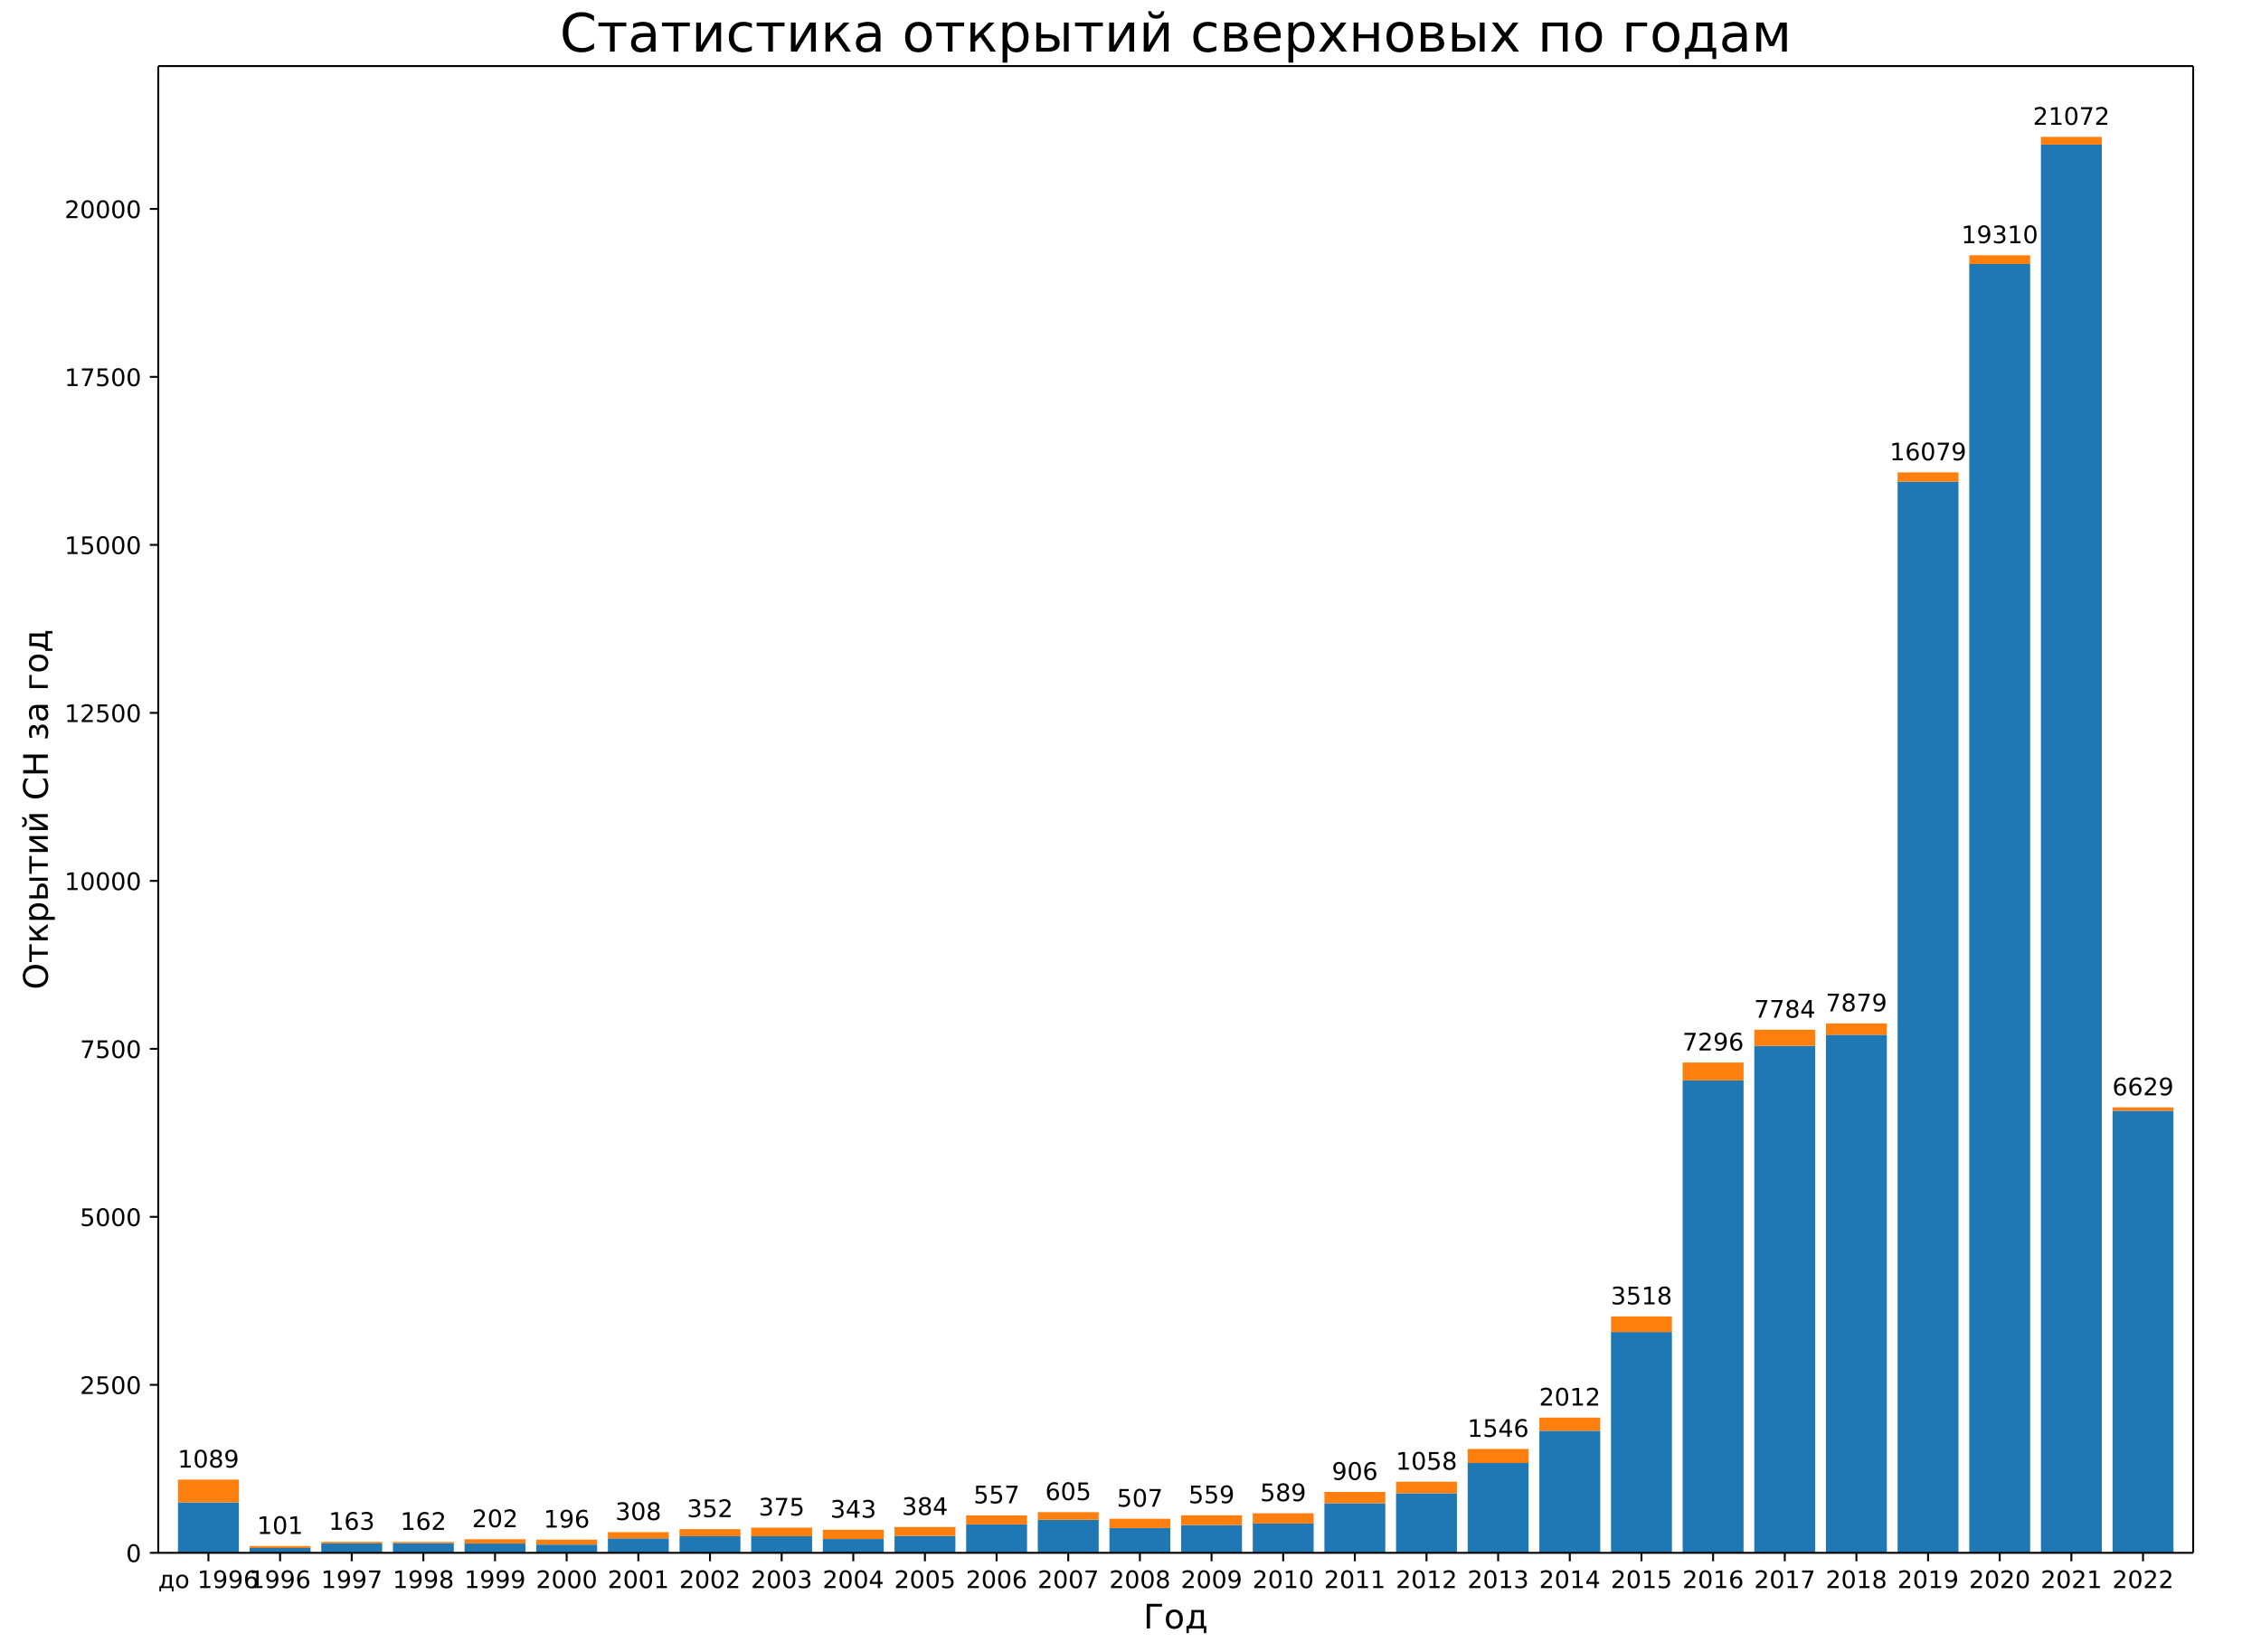
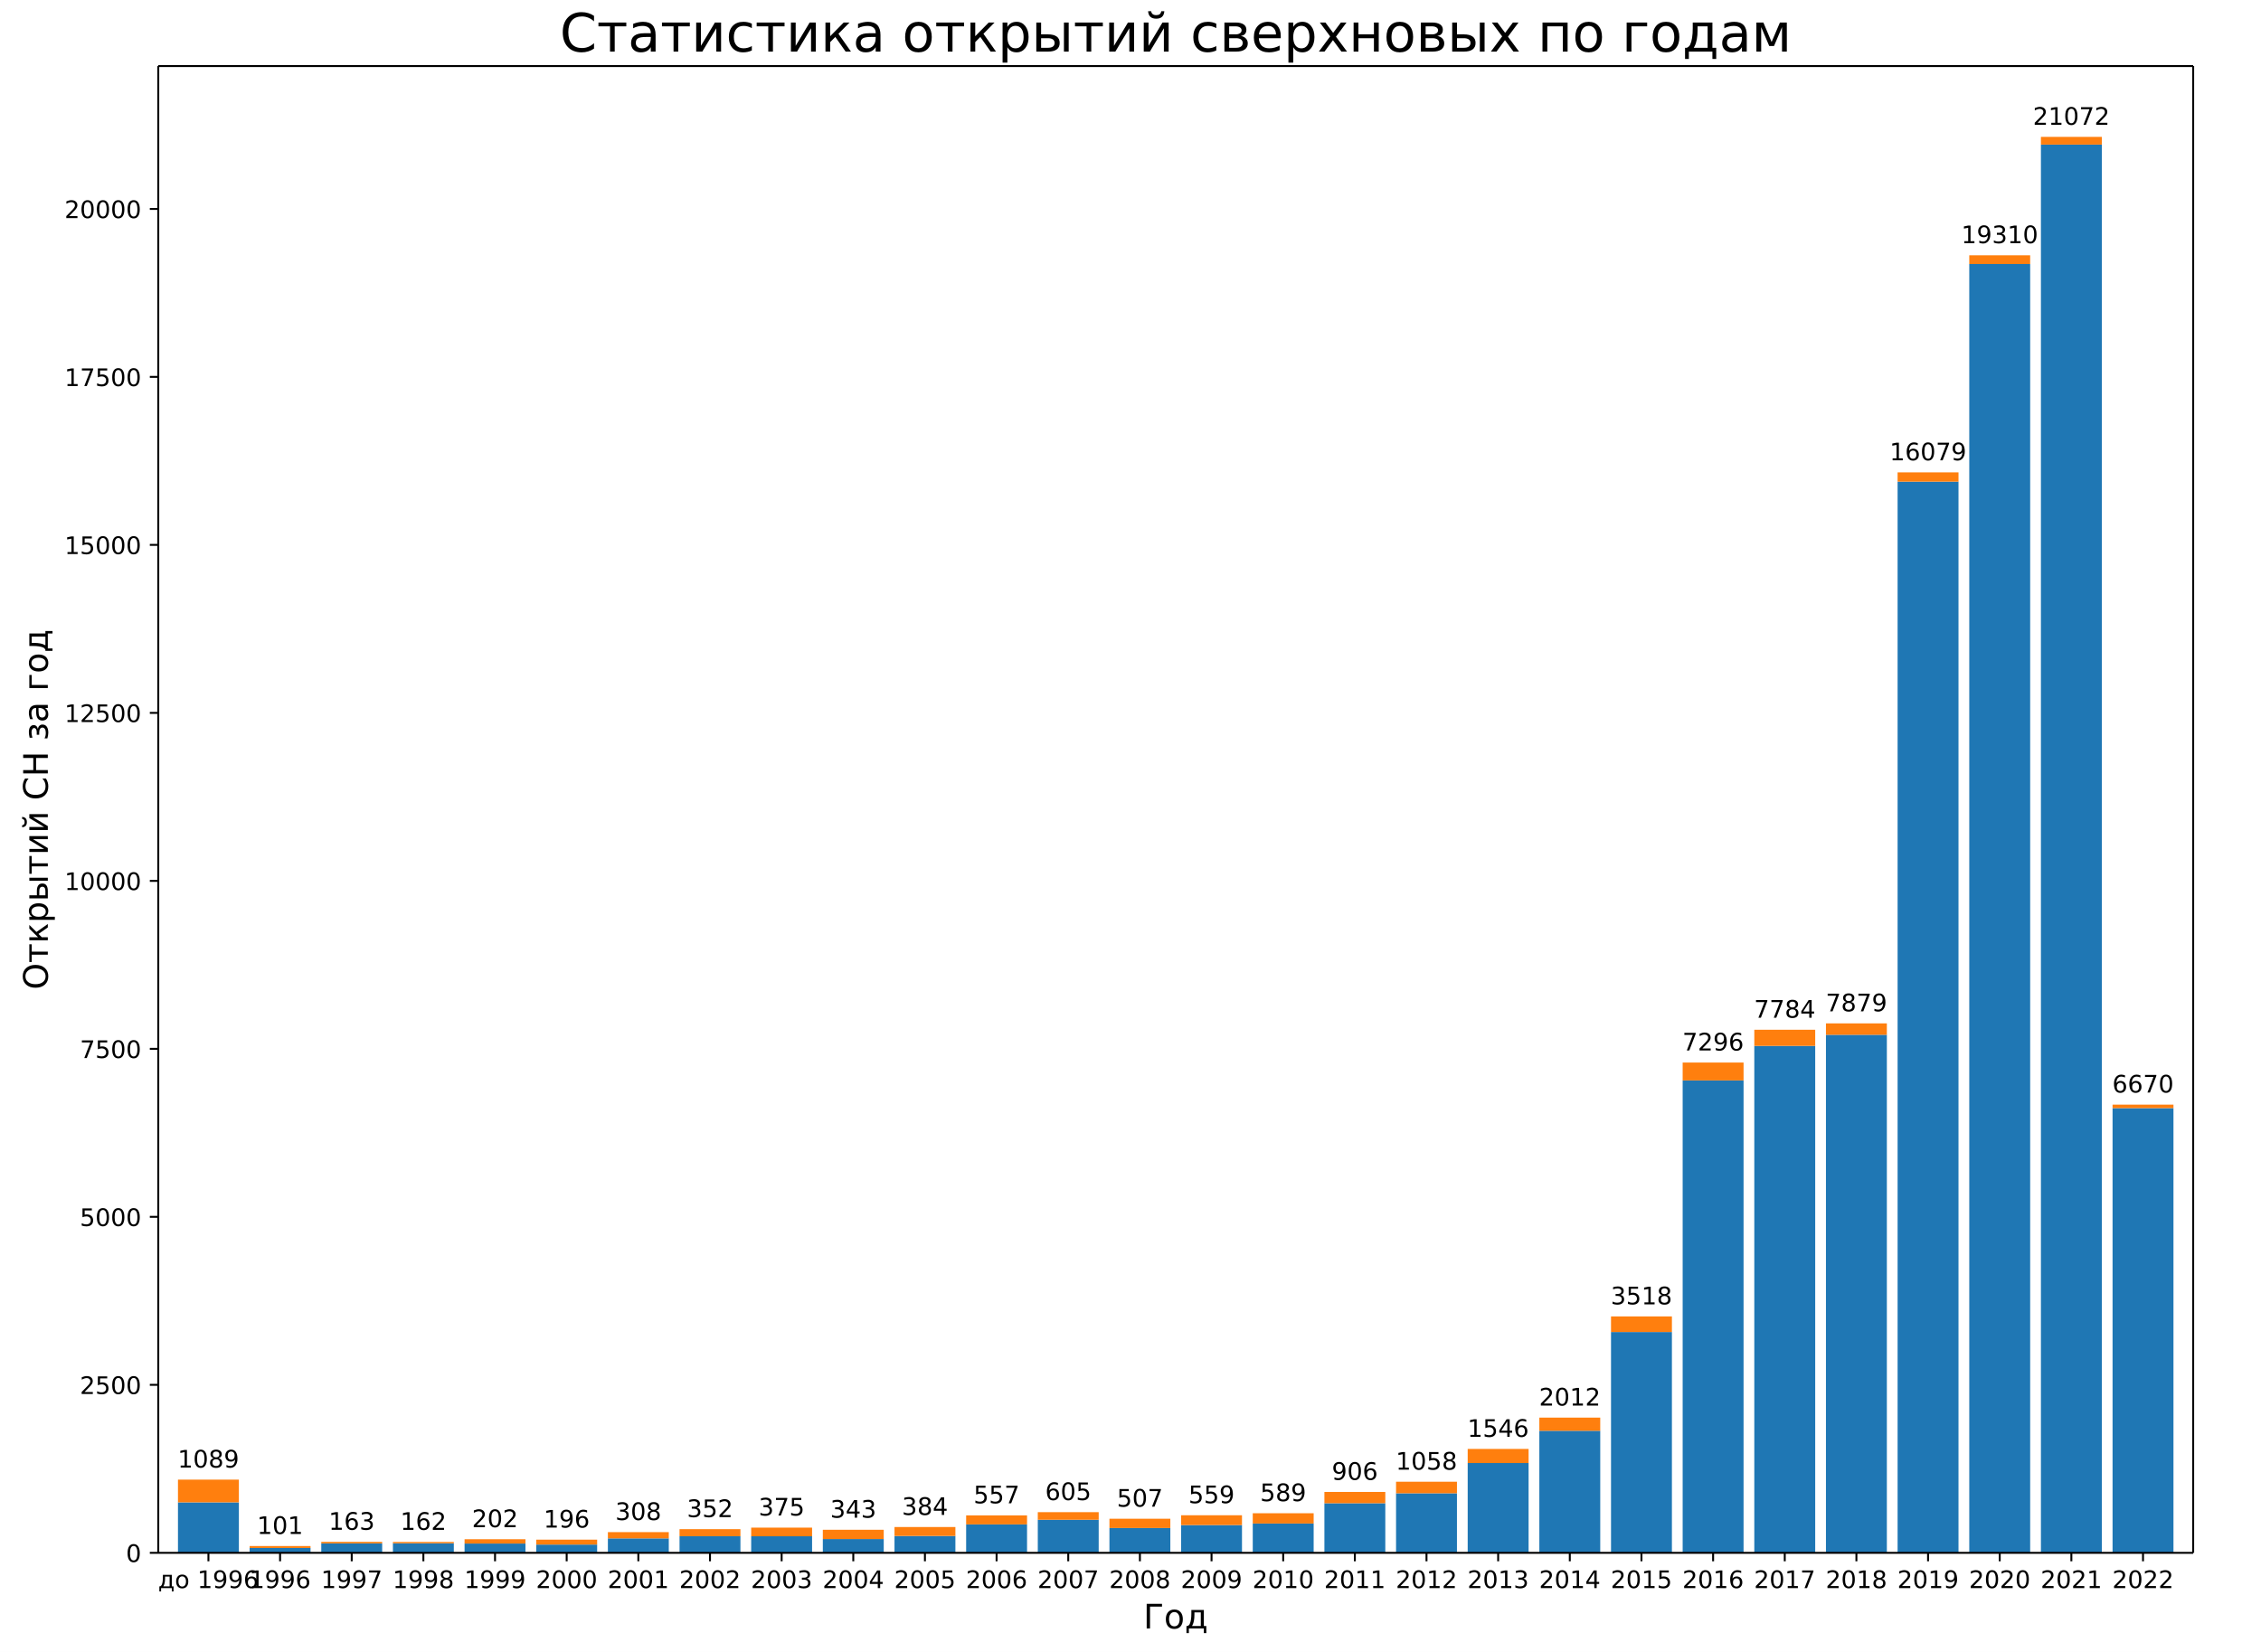
<svg xmlns="http://www.w3.org/2000/svg" xmlns:xlink="http://www.w3.org/1999/xlink" width="936pt" height="684pt" version="1.1" viewBox="0 0 936 684">
  <defs>
    <style type="text/css">*{stroke-linecap:butt;stroke-linejoin:round;}</style>
  </defs>
  <path d="m0 684h936v-684h-936z" fill="#fff" />
  <path d="m65.52 642.96h842.4v-615.6h-842.4z" fill="#fff" />
  <path d="m73.677 642.96h25.213v-20.895h-25.213z" clip-path="url(#a)" fill="#1f77b4" />
  <path d="m103.34 642.96h25.213v-2.003h-25.213z" clip-path="url(#a)" fill="#1f77b4" />
  <path d="m133 642.96h25.213v-3.895h-25.213z" clip-path="url(#a)" fill="#1f77b4" />
  <path d="m162.66 642.96h25.213v-3.951h-25.213z" clip-path="url(#a)" fill="#1f77b4" />
  <path d="m192.32 642.96h25.213v-3.84h-25.213z" clip-path="url(#a)" fill="#1f77b4" />
  <path d="m221.99 642.96h25.213v-3.422h-25.213z" clip-path="url(#a)" fill="#1f77b4" />
  <path d="m251.65 642.96h25.213v-5.982h-25.213z" clip-path="url(#a)" fill="#1f77b4" />
  <path d="m281.31 642.96h25.213v-6.872h-25.213z" clip-path="url(#a)" fill="#1f77b4" />
  <path d="m310.97 642.96h25.213v-6.845h-25.213z" clip-path="url(#a)" fill="#1f77b4" />
  <path d="m340.63 642.96h25.213v-5.704h-25.213z" clip-path="url(#a)" fill="#1f77b4" />
  <path d="m370.3 642.96h25.213v-6.984h-25.213z" clip-path="url(#a)" fill="#1f77b4" />
  <path d="m399.96 642.96h25.213v-11.769h-25.213z" clip-path="url(#a)" fill="#1f77b4" />
  <path d="m429.62 642.96h25.213v-13.689h-25.213z" clip-path="url(#a)" fill="#1f77b4" />
  <path d="m459.28 642.96h25.213v-10.267h-25.213z" clip-path="url(#a)" fill="#1f77b4" />
  <path d="m488.94 642.96h25.213v-11.491h-25.213z" clip-path="url(#a)" fill="#1f77b4" />
  <path d="m518.61 642.96h25.213v-12.131h-25.213z" clip-path="url(#a)" fill="#1f77b4" />
  <path d="m548.27 642.96h25.213v-20.533h-25.213z" clip-path="url(#a)" fill="#1f77b4" />
  <path d="m577.93 642.96h25.213v-24.651h-25.213z" clip-path="url(#a)" fill="#1f77b4" />
  <path d="m607.59 642.96h25.213v-37.171h-25.213z" clip-path="url(#a)" fill="#1f77b4" />
  <path d="m637.25 642.96h25.213v-50.527h-25.213z" clip-path="url(#a)" fill="#1f77b4" />
  <path d="m666.92 642.96h25.213v-91.426h-25.213z" clip-path="url(#a)" fill="#1f77b4" />
  <path d="m696.58 642.96h25.213v-195.6h-25.213z" clip-path="url(#a)" fill="#1f77b4" />
  <path d="m726.24 642.96h25.213v-209.9h-25.213z" clip-path="url(#a)" fill="#1f77b4" />
  <path d="m755.9 642.96h25.213v-214.49h-25.213z" clip-path="url(#a)" fill="#1f77b4" />
  <path d="m785.56 642.96h25.213v-443.53h-25.213z" clip-path="url(#a)" fill="#1f77b4" />
  <path d="m815.23 642.96h25.213v-533.64h-25.213z" clip-path="url(#a)" fill="#1f77b4" />
  <path d="m844.89 642.96h25.213v-583.09h-25.213z" clip-path="url(#a)" fill="#1f77b4" />
-   <path d="m874.55 642.96h25.213v-183.05h-25.213z" clip-path="url(#a)" fill="#1f77b4" />
+   <path d="m874.55 642.96h25.213v-184.13h-25.213z" clip-path="url(#a)" fill="#1f77b4" />
  <path d="m73.677 622.06h25.213v-9.404h-25.213z" clip-path="url(#a)" fill="#ff7f0e" />
  <path d="m103.34 640.96h25.213v-0.807h-25.213z" clip-path="url(#a)" fill="#ff7f0e" />
  <path d="m133 639.06h25.213v-0.64h-25.213z" clip-path="url(#a)" fill="#ff7f0e" />
  <path d="m162.66 639.01h25.213v-0.556h-25.213z" clip-path="url(#a)" fill="#ff7f0e" />
  <path d="m192.32 639.12h25.213v-1.781h-25.213z" clip-path="url(#a)" fill="#ff7f0e" />
  <path d="m221.99 639.54h25.213v-2.031h-25.213z" clip-path="url(#a)" fill="#ff7f0e" />
  <path d="m251.65 636.98h25.213v-2.587h-25.213z" clip-path="url(#a)" fill="#ff7f0e" />
  <path d="m281.31 636.09h25.213v-2.921h-25.213z" clip-path="url(#a)" fill="#ff7f0e" />
  <path d="m310.97 636.12h25.213v-3.589h-25.213z" clip-path="url(#a)" fill="#ff7f0e" />
  <path d="m340.63 637.26h25.213v-3.84h-25.213z" clip-path="url(#a)" fill="#ff7f0e" />
  <path d="m370.3 635.98h25.213v-3.7h-25.213z" clip-path="url(#a)" fill="#ff7f0e" />
  <path d="m399.96 631.19h25.213v-3.728h-25.213z" clip-path="url(#a)" fill="#ff7f0e" />
  <path d="m429.62 629.27h25.213v-3.144h-25.213z" clip-path="url(#a)" fill="#ff7f0e" />
  <path d="m459.28 632.69h25.213v-3.84h-25.213z" clip-path="url(#a)" fill="#ff7f0e" />
  <path d="m488.94 631.47h25.213v-4.062h-25.213z" clip-path="url(#a)" fill="#ff7f0e" />
  <path d="m518.61 630.83h25.213v-4.257h-25.213z" clip-path="url(#a)" fill="#ff7f0e" />
  <path d="m548.27 622.43h25.213v-4.674h-25.213z" clip-path="url(#a)" fill="#ff7f0e" />
  <path d="m577.93 618.31h25.213v-4.786h-25.213z" clip-path="url(#a)" fill="#ff7f0e" />
  <path d="m607.59 605.79h25.213v-5.843h-25.213z" clip-path="url(#a)" fill="#ff7f0e" />
  <path d="m637.25 592.43h25.213v-5.453h-25.213z" clip-path="url(#a)" fill="#ff7f0e" />
  <path d="m666.92 551.53h25.213v-6.455h-25.213z" clip-path="url(#a)" fill="#ff7f0e" />
  <path d="m696.58 447.36h25.213v-7.401h-25.213z" clip-path="url(#a)" fill="#ff7f0e" />
  <path d="m726.24 433.06h25.213v-6.678h-25.213z" clip-path="url(#a)" fill="#ff7f0e" />
  <path d="m755.9 428.47h25.213v-4.73h-25.213z" clip-path="url(#a)" fill="#ff7f0e" />
  <path d="m785.56 199.43h25.213v-3.84h-25.213z" clip-path="url(#a)" fill="#ff7f0e" />
  <path d="m815.23 109.32h25.213v-3.617h-25.213z" clip-path="url(#a)" fill="#ff7f0e" />
  <path d="m844.89 59.874h25.213v-3.2h-25.213z" clip-path="url(#a)" fill="#ff7f0e" />
-   <path d="m874.55 459.91h25.213v-1.391h-25.213z" clip-path="url(#a)" fill="#ff7f0e" />
+   <path d="m874.55 458.83h25.213v-1.447h-25.213z" clip-path="url(#a)" fill="#ff7f0e" />
  <defs>
    <path id="b" d="m0 0v3.5" stroke="#000" stroke-width=".8" />
  </defs>
  <use x="86.283" y="642.96" stroke="#000000" stroke-width=".8" xlink:href="#b" />
  <text transform="rotate(-0 86.283 657.56)" x="86.283" y="657.558" font-family="DejaVu Sans" font-size="10px" text-anchor="middle">до 1996</text>
  <use x="115.945" y="642.96" stroke="#000000" stroke-width=".8" xlink:href="#b" />
  <text transform="rotate(-0 115.95 657.56)" x="115.945" y="657.558" font-family="DejaVu Sans" font-size="10px" text-anchor="middle">1996</text>
  <use x="145.607" y="642.96" stroke="#000000" stroke-width=".8" xlink:href="#b" />
  <text transform="rotate(-0 145.61 657.56)" x="145.607" y="657.558" font-family="DejaVu Sans" font-size="10px" text-anchor="middle">1997</text>
  <use x="175.269" y="642.96" stroke="#000000" stroke-width=".8" xlink:href="#b" />
  <text transform="rotate(-0 175.27 657.56)" x="175.269" y="657.558" font-family="DejaVu Sans" font-size="10px" text-anchor="middle">1998</text>
  <use x="204.931" y="642.96" stroke="#000000" stroke-width=".8" xlink:href="#b" />
  <text transform="rotate(-0 204.93 657.56)" x="204.931" y="657.558" font-family="DejaVu Sans" font-size="10px" text-anchor="middle">1999</text>
  <use x="234.593" y="642.96" stroke="#000000" stroke-width=".8" xlink:href="#b" />
  <text transform="rotate(-0 234.59 657.56)" x="234.593" y="657.558" font-family="DejaVu Sans" font-size="10px" text-anchor="middle">2000</text>
  <use x="264.255" y="642.96" stroke="#000000" stroke-width=".8" xlink:href="#b" />
  <text transform="rotate(-0 264.26 657.56)" x="264.255" y="657.558" font-family="DejaVu Sans" font-size="10px" text-anchor="middle">2001</text>
  <use x="293.917" y="642.96" stroke="#000000" stroke-width=".8" xlink:href="#b" />
  <text transform="rotate(-0 293.92 657.56)" x="293.917" y="657.558" font-family="DejaVu Sans" font-size="10px" text-anchor="middle">2002</text>
  <use x="323.579" y="642.96" stroke="#000000" stroke-width=".8" xlink:href="#b" />
  <text transform="rotate(-0 323.58 657.56)" x="323.579" y="657.558" font-family="DejaVu Sans" font-size="10px" text-anchor="middle">2003</text>
  <use x="353.241" y="642.96" stroke="#000000" stroke-width=".8" xlink:href="#b" />
  <text transform="rotate(-0 353.24 657.56)" x="353.241" y="657.558" font-family="DejaVu Sans" font-size="10px" text-anchor="middle">2004</text>
  <use x="382.903" y="642.96" stroke="#000000" stroke-width=".8" xlink:href="#b" />
  <text transform="rotate(-0 382.9 657.56)" x="382.903" y="657.558" font-family="DejaVu Sans" font-size="10px" text-anchor="middle">2005</text>
  <use x="412.565" y="642.96" stroke="#000000" stroke-width=".8" xlink:href="#b" />
  <text transform="rotate(-0 412.57 657.56)" x="412.565" y="657.558" font-family="DejaVu Sans" font-size="10px" text-anchor="middle">2006</text>
  <use x="442.227" y="642.96" stroke="#000000" stroke-width=".8" xlink:href="#b" />
  <text transform="rotate(-0 442.23 657.56)" x="442.227" y="657.558" font-family="DejaVu Sans" font-size="10px" text-anchor="middle">2007</text>
  <use x="471.889" y="642.96" stroke="#000000" stroke-width=".8" xlink:href="#b" />
  <text transform="rotate(-0 471.89 657.56)" x="471.889" y="657.558" font-family="DejaVu Sans" font-size="10px" text-anchor="middle">2008</text>
  <use x="501.551" y="642.96" stroke="#000000" stroke-width=".8" xlink:href="#b" />
  <text transform="rotate(-0 501.55 657.56)" x="501.551" y="657.558" font-family="DejaVu Sans" font-size="10px" text-anchor="middle">2009</text>
  <use x="531.213" y="642.96" stroke="#000000" stroke-width=".8" xlink:href="#b" />
  <text transform="rotate(-0 531.21 657.56)" x="531.213" y="657.558" font-family="DejaVu Sans" font-size="10px" text-anchor="middle">2010</text>
  <use x="560.875" y="642.96" stroke="#000000" stroke-width=".8" xlink:href="#b" />
  <text transform="rotate(-0 560.87 657.56)" x="560.875" y="657.558" font-family="DejaVu Sans" font-size="10px" text-anchor="middle">2011</text>
  <use x="590.537" y="642.96" stroke="#000000" stroke-width=".8" xlink:href="#b" />
  <text transform="rotate(-0 590.54 657.56)" x="590.537" y="657.558" font-family="DejaVu Sans" font-size="10px" text-anchor="middle">2012</text>
  <use x="620.199" y="642.96" stroke="#000000" stroke-width=".8" xlink:href="#b" />
  <text transform="rotate(-0 620.2 657.56)" x="620.199" y="657.558" font-family="DejaVu Sans" font-size="10px" text-anchor="middle">2013</text>
  <use x="649.861" y="642.96" stroke="#000000" stroke-width=".8" xlink:href="#b" />
  <text transform="rotate(-0 649.86 657.56)" x="649.861" y="657.558" font-family="DejaVu Sans" font-size="10px" text-anchor="middle">2014</text>
  <use x="679.523" y="642.96" stroke="#000000" stroke-width=".8" xlink:href="#b" />
  <text transform="rotate(-0 679.52 657.56)" x="679.523" y="657.558" font-family="DejaVu Sans" font-size="10px" text-anchor="middle">2015</text>
  <use x="709.185" y="642.96" stroke="#000000" stroke-width=".8" xlink:href="#b" />
  <text transform="rotate(-0 709.18 657.56)" x="709.185" y="657.558" font-family="DejaVu Sans" font-size="10px" text-anchor="middle">2016</text>
  <use x="738.847" y="642.96" stroke="#000000" stroke-width=".8" xlink:href="#b" />
  <text transform="rotate(-0 738.85 657.56)" x="738.847" y="657.558" font-family="DejaVu Sans" font-size="10px" text-anchor="middle">2017</text>
  <use x="768.509" y="642.96" stroke="#000000" stroke-width=".8" xlink:href="#b" />
  <text transform="rotate(-0 768.51 657.56)" x="768.509" y="657.558" font-family="DejaVu Sans" font-size="10px" text-anchor="middle">2018</text>
  <use x="798.171" y="642.96" stroke="#000000" stroke-width=".8" xlink:href="#b" />
  <text transform="rotate(-0 798.17 657.56)" x="798.171" y="657.558" font-family="DejaVu Sans" font-size="10px" text-anchor="middle">2019</text>
  <use x="827.833" y="642.96" stroke="#000000" stroke-width=".8" xlink:href="#b" />
  <text transform="rotate(-0 827.83 657.56)" x="827.833" y="657.558" font-family="DejaVu Sans" font-size="10px" text-anchor="middle">2020</text>
  <use x="857.495" y="642.96" stroke="#000000" stroke-width=".8" xlink:href="#b" />
  <text transform="rotate(-0 857.49 657.56)" x="857.495" y="657.558" font-family="DejaVu Sans" font-size="10px" text-anchor="middle">2021</text>
  <use x="887.157" y="642.96" stroke="#000000" stroke-width=".8" xlink:href="#b" />
  <text transform="rotate(-0 887.16 657.56)" x="887.157" y="657.558" font-family="DejaVu Sans" font-size="10px" text-anchor="middle">2022</text>
  <text transform="rotate(-0 486.72 674.28)" x="486.72" y="674.276" font-family="DejaVu Sans" font-size="14px" text-anchor="middle">Год</text>
  <defs>
    <path id="c" d="m0 0h-3.5" stroke="#000" stroke-width=".8" />
  </defs>
  <use x="65.52" y="642.96" stroke="#000000" stroke-width=".8" xlink:href="#c" />
  <text transform="rotate(-0 58.52 646.76)" x="58.52" y="646.759" font-family="DejaVu Sans" font-size="10px" text-anchor="end">0</text>
  <use x="65.52" y="573.403" stroke="#000000" stroke-width=".8" xlink:href="#c" />
  <text transform="rotate(-0 58.52 577.2)" x="58.52" y="577.202" font-family="DejaVu Sans" font-size="10px" text-anchor="end">2500</text>
  <use x="65.52" y="503.845" stroke="#000000" stroke-width=".8" xlink:href="#c" />
  <text transform="rotate(-0 58.52 507.64)" x="58.52" y="507.644" font-family="DejaVu Sans" font-size="10px" text-anchor="end">5000</text>
  <use x="65.52" y="434.288" stroke="#000000" stroke-width=".8" xlink:href="#c" />
  <text transform="rotate(-0 58.52 438.09)" x="58.52" y="438.087" font-family="DejaVu Sans" font-size="10px" text-anchor="end">7500</text>
  <use x="65.52" y="364.73" stroke="#000000" stroke-width=".8" xlink:href="#c" />
  <text transform="rotate(-0 58.52 368.53)" x="58.52" y="368.529" font-family="DejaVu Sans" font-size="10px" text-anchor="end">10000</text>
  <use x="65.52" y="295.173" stroke="#000000" stroke-width=".8" xlink:href="#c" />
  <text transform="rotate(-0 58.52 298.97)" x="58.52" y="298.972" font-family="DejaVu Sans" font-size="10px" text-anchor="end">12500</text>
  <use x="65.52" y="225.615" stroke="#000000" stroke-width=".8" xlink:href="#c" />
  <text transform="rotate(-0 58.52 229.41)" x="58.52" y="229.415" font-family="DejaVu Sans" font-size="10px" text-anchor="end">15000</text>
  <use x="65.52" y="156.058" stroke="#000000" stroke-width=".8" xlink:href="#c" />
  <text transform="rotate(-0 58.52 159.86)" x="58.52" y="159.857" font-family="DejaVu Sans" font-size="10px" text-anchor="end">17500</text>
  <use x="65.52" y="86.501" stroke="#000000" stroke-width=".8" xlink:href="#c" />
  <text transform="rotate(-0 58.52 90.3)" x="58.52" y="90.3" font-family="DejaVu Sans" font-size="10px" text-anchor="end">20000</text>
  <text transform="rotate(-90 19.796 335.16)" x="19.796" y="335.16" font-family="DejaVu Sans" font-size="14px" text-anchor="middle">Открытий СН за год</text>
  <path d="m65.52 642.96v-615.6" fill="none" stroke="#000" stroke-linecap="square" stroke-width=".8" />
  <path d="m907.92 642.96v-615.6" fill="none" stroke="#000" stroke-linecap="square" stroke-width=".8" />
  <path d="m65.52 642.96h842.4" fill="none" stroke="#000" stroke-linecap="square" stroke-width=".8" />
  <path d="m65.52 27.36h842.4" fill="none" stroke="#000" stroke-linecap="square" stroke-width=".8" />
  <text transform="rotate(-0 86.283 607.66)" x="86.283" y="607.661" font-family="DejaVu Sans" font-size="10px" text-anchor="middle">1089</text>
  <text transform="rotate(-0 115.95 635.15)" x="115.945" y="635.15" font-family="DejaVu Sans" font-size="10px" text-anchor="middle">101</text>
  <text transform="rotate(-0 145.61 633.42)" x="145.607" y="633.425" font-family="DejaVu Sans" font-size="10px" text-anchor="middle">163</text>
  <text transform="rotate(-0 175.27 633.45)" x="175.269" y="633.453" font-family="DejaVu Sans" font-size="10px" text-anchor="middle">162</text>
  <text transform="rotate(-0 204.93 632.34)" x="204.931" y="632.34" font-family="DejaVu Sans" font-size="10px" text-anchor="middle">202</text>
  <text transform="rotate(-0 234.59 632.51)" x="234.593" y="632.507" font-family="DejaVu Sans" font-size="10px" text-anchor="middle">196</text>
  <text transform="rotate(-0 264.26 629.39)" x="264.255" y="629.391" font-family="DejaVu Sans" font-size="10px" text-anchor="middle">308</text>
  <text transform="rotate(-0 293.92 628.17)" x="293.917" y="628.166" font-family="DejaVu Sans" font-size="10px" text-anchor="middle">352</text>
  <text transform="rotate(-0 323.58 627.53)" x="323.579" y="627.526" font-family="DejaVu Sans" font-size="10px" text-anchor="middle">375</text>
  <text transform="rotate(-0 353.24 628.42)" x="353.241" y="628.417" font-family="DejaVu Sans" font-size="10px" text-anchor="middle">343</text>
  <text transform="rotate(-0 382.9 627.28)" x="382.903" y="627.276" font-family="DejaVu Sans" font-size="10px" text-anchor="middle">384</text>
  <text transform="rotate(-0 412.57 622.46)" x="412.565" y="622.463" font-family="DejaVu Sans" font-size="10px" text-anchor="middle">557</text>
  <text transform="rotate(-0 442.23 621.13)" x="442.227" y="621.127" font-family="DejaVu Sans" font-size="10px" text-anchor="middle">605</text>
  <text transform="rotate(-0 471.89 623.85)" x="471.889" y="623.854" font-family="DejaVu Sans" font-size="10px" text-anchor="middle">507</text>
  <text transform="rotate(-0 501.55 622.41)" x="501.551" y="622.407" font-family="DejaVu Sans" font-size="10px" text-anchor="middle">559</text>
  <text transform="rotate(-0 531.21 621.57)" x="531.213" y="621.572" font-family="DejaVu Sans" font-size="10px" text-anchor="middle">589</text>
  <text transform="rotate(-0 560.87 612.75)" x="560.875" y="612.752" font-family="DejaVu Sans" font-size="10px" text-anchor="middle">906</text>
  <text transform="rotate(-0 590.54 608.52)" x="590.537" y="608.523" font-family="DejaVu Sans" font-size="10px" text-anchor="middle">1058</text>
  <text transform="rotate(-0 620.2 594.95)" x="620.199" y="594.946" font-family="DejaVu Sans" font-size="10px" text-anchor="middle">1546</text>
  <text transform="rotate(-0 649.86 581.98)" x="649.861" y="581.98" font-family="DejaVu Sans" font-size="10px" text-anchor="middle">2012</text>
  <text transform="rotate(-0 679.52 540.08)" x="679.523" y="540.079" font-family="DejaVu Sans" font-size="10px" text-anchor="middle">3518</text>
  <text transform="rotate(-0 709.18 434.96)" x="709.185" y="434.964" font-family="DejaVu Sans" font-size="10px" text-anchor="middle">7296</text>
  <text transform="rotate(-0 738.85 421.39)" x="738.847" y="421.386" font-family="DejaVu Sans" font-size="10px" text-anchor="middle">7784</text>
  <text transform="rotate(-0 768.51 418.74)" x="768.509" y="418.743" font-family="DejaVu Sans" font-size="10px" text-anchor="middle">7879</text>
  <text transform="rotate(-0 798.17 190.59)" x="798.171" y="190.594" font-family="DejaVu Sans" font-size="10px" text-anchor="middle">16079</text>
  <text transform="rotate(-0 827.83 100.7)" x="827.833" y="100.698" font-family="DejaVu Sans" font-size="10px" text-anchor="middle">19310</text>
  <text transform="rotate(-0 857.49 51.674)" x="857.495" y="51.674" font-family="DejaVu Sans" font-size="10px" text-anchor="middle">21072</text>
-   <text transform="rotate(-0 887.16 453.52)" x="887.157" y="453.522" font-family="DejaVu Sans" font-size="10px" text-anchor="middle">6629</text>
+   <text transform="rotate(-0 887.16 452.38)" x="887.157" y="452.381" font-family="DejaVu Sans" font-size="10px" text-anchor="middle">6670</text>
  <text transform="rotate(-0 486.72 21.36)" x="486.72" y="21.36" font-family="DejaVu Sans" font-size="22px" text-anchor="middle">Статистика открытий сверхновых по годам</text>
  <defs>
    <clipPath id="a">
      <rect x="65.52" y="27.36" width="842.4" height="615.6" />
    </clipPath>
  </defs>
</svg>
